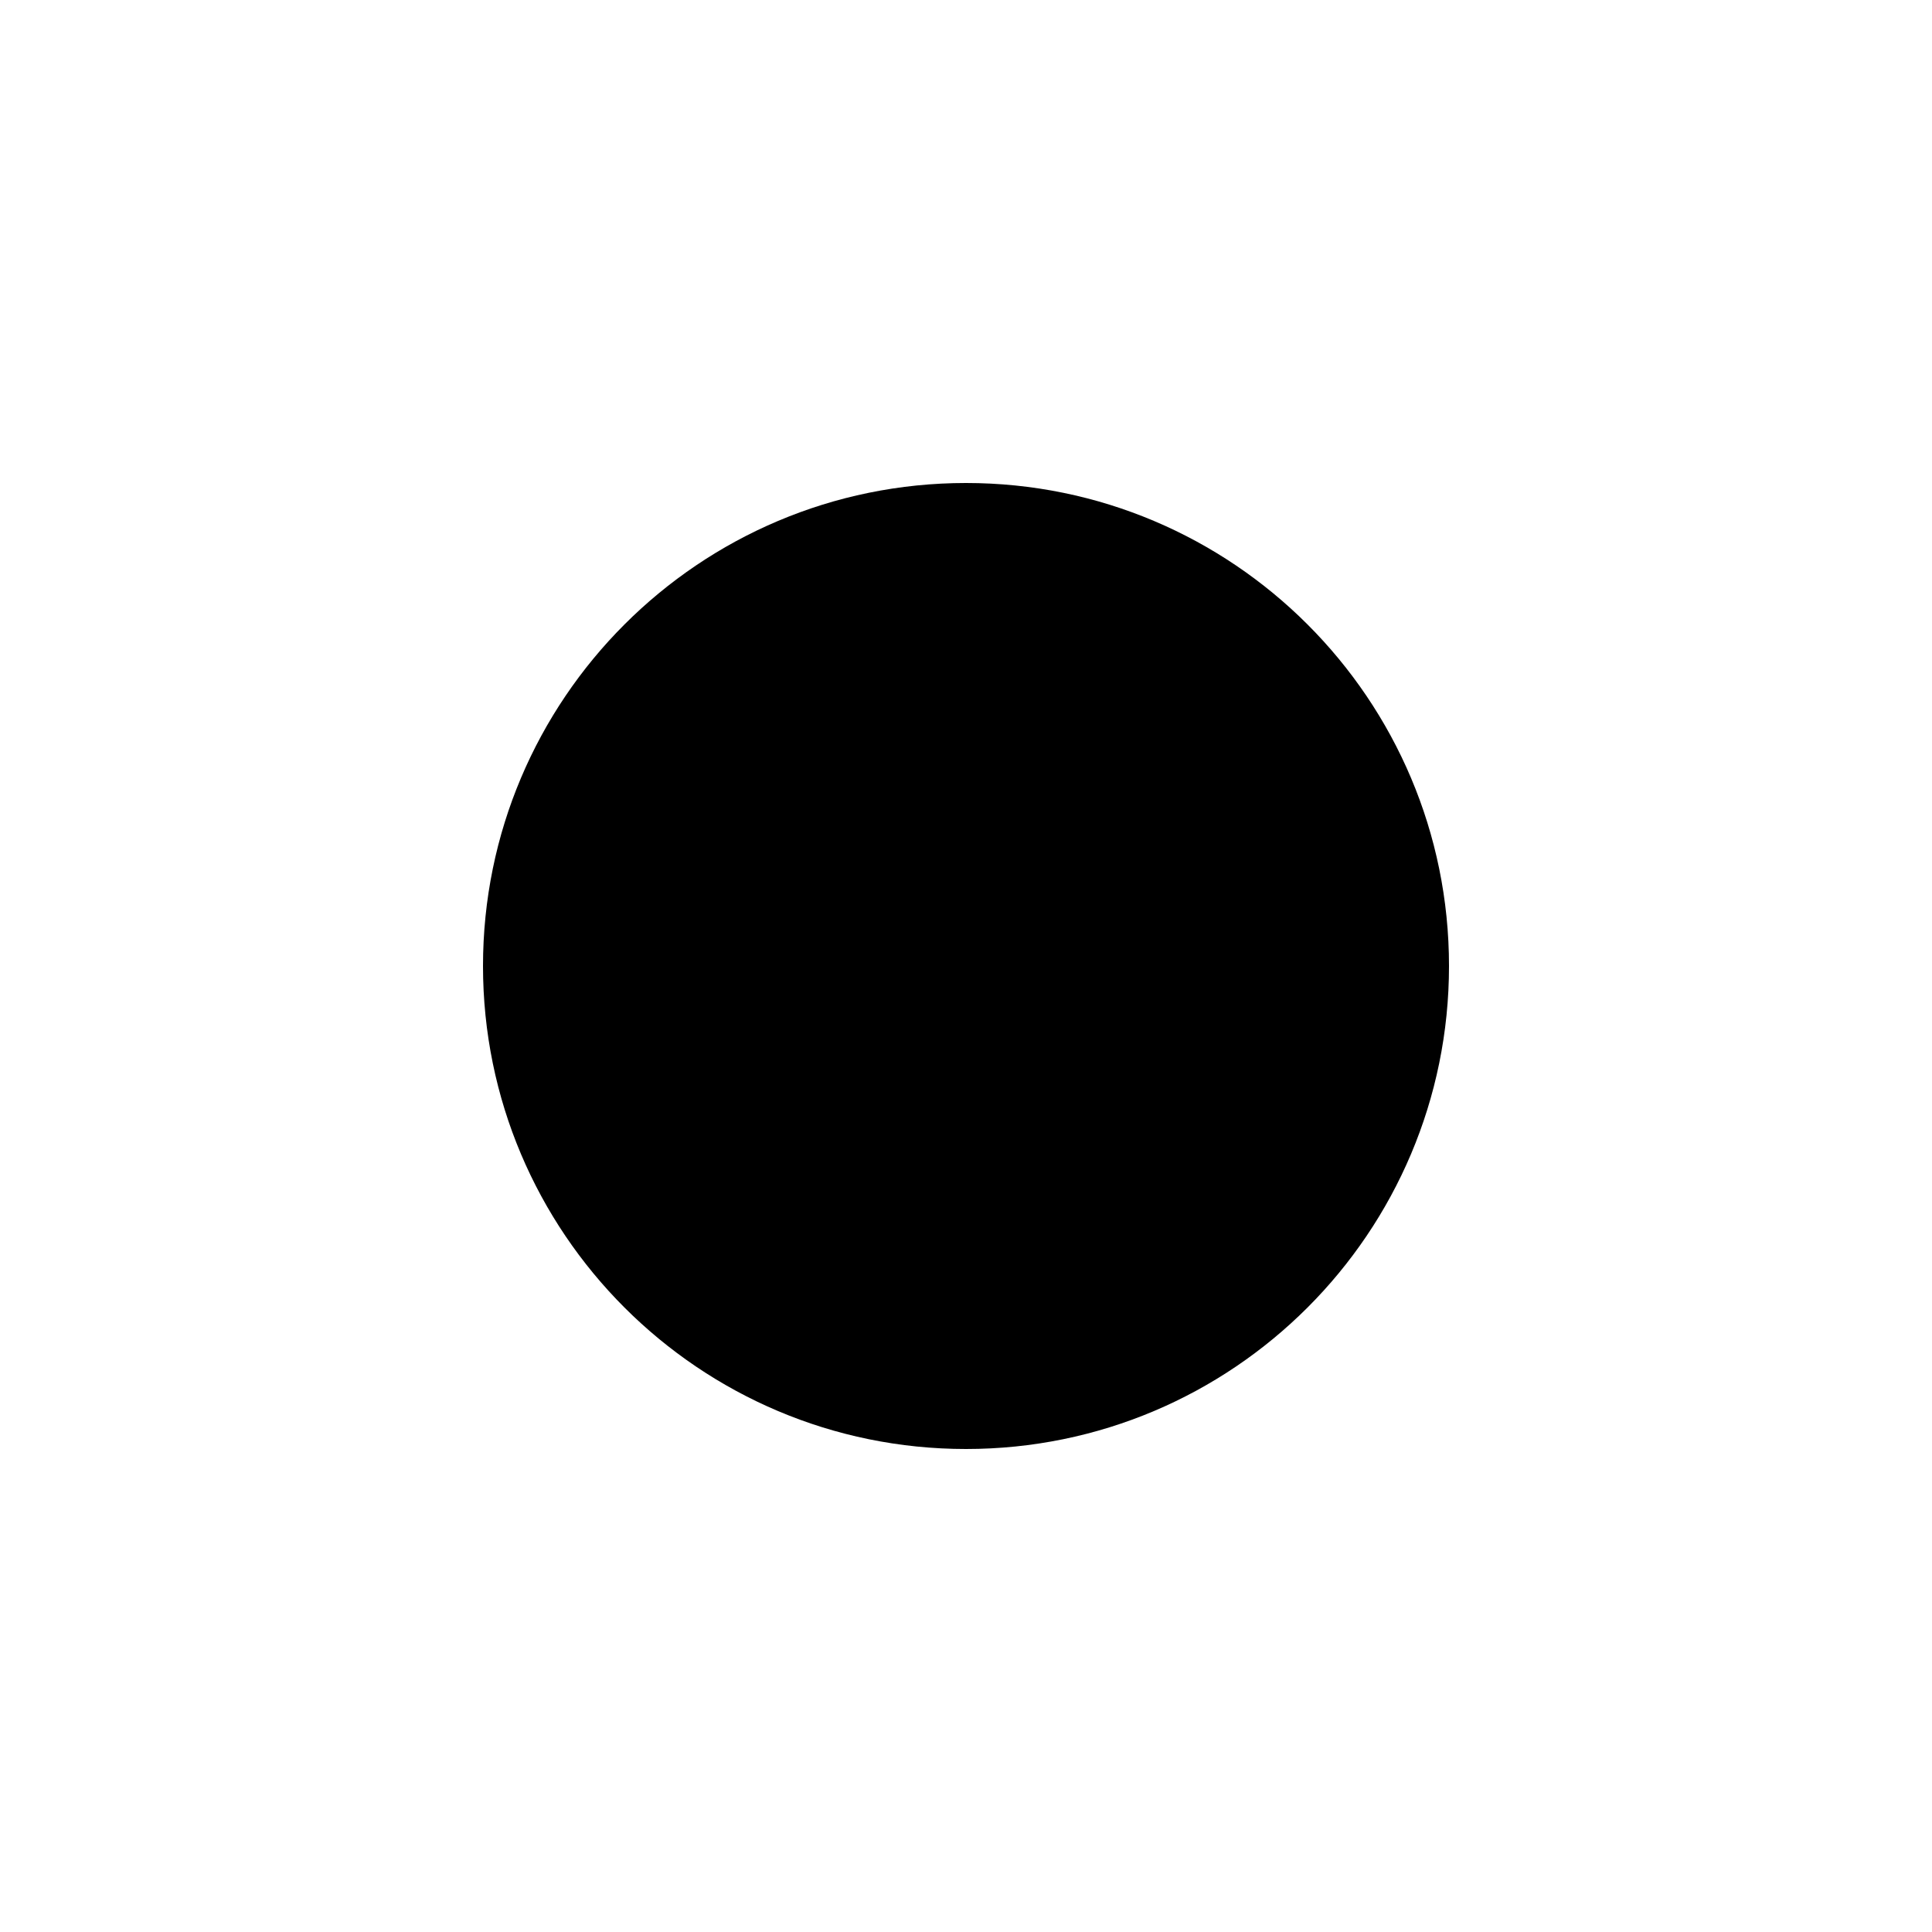
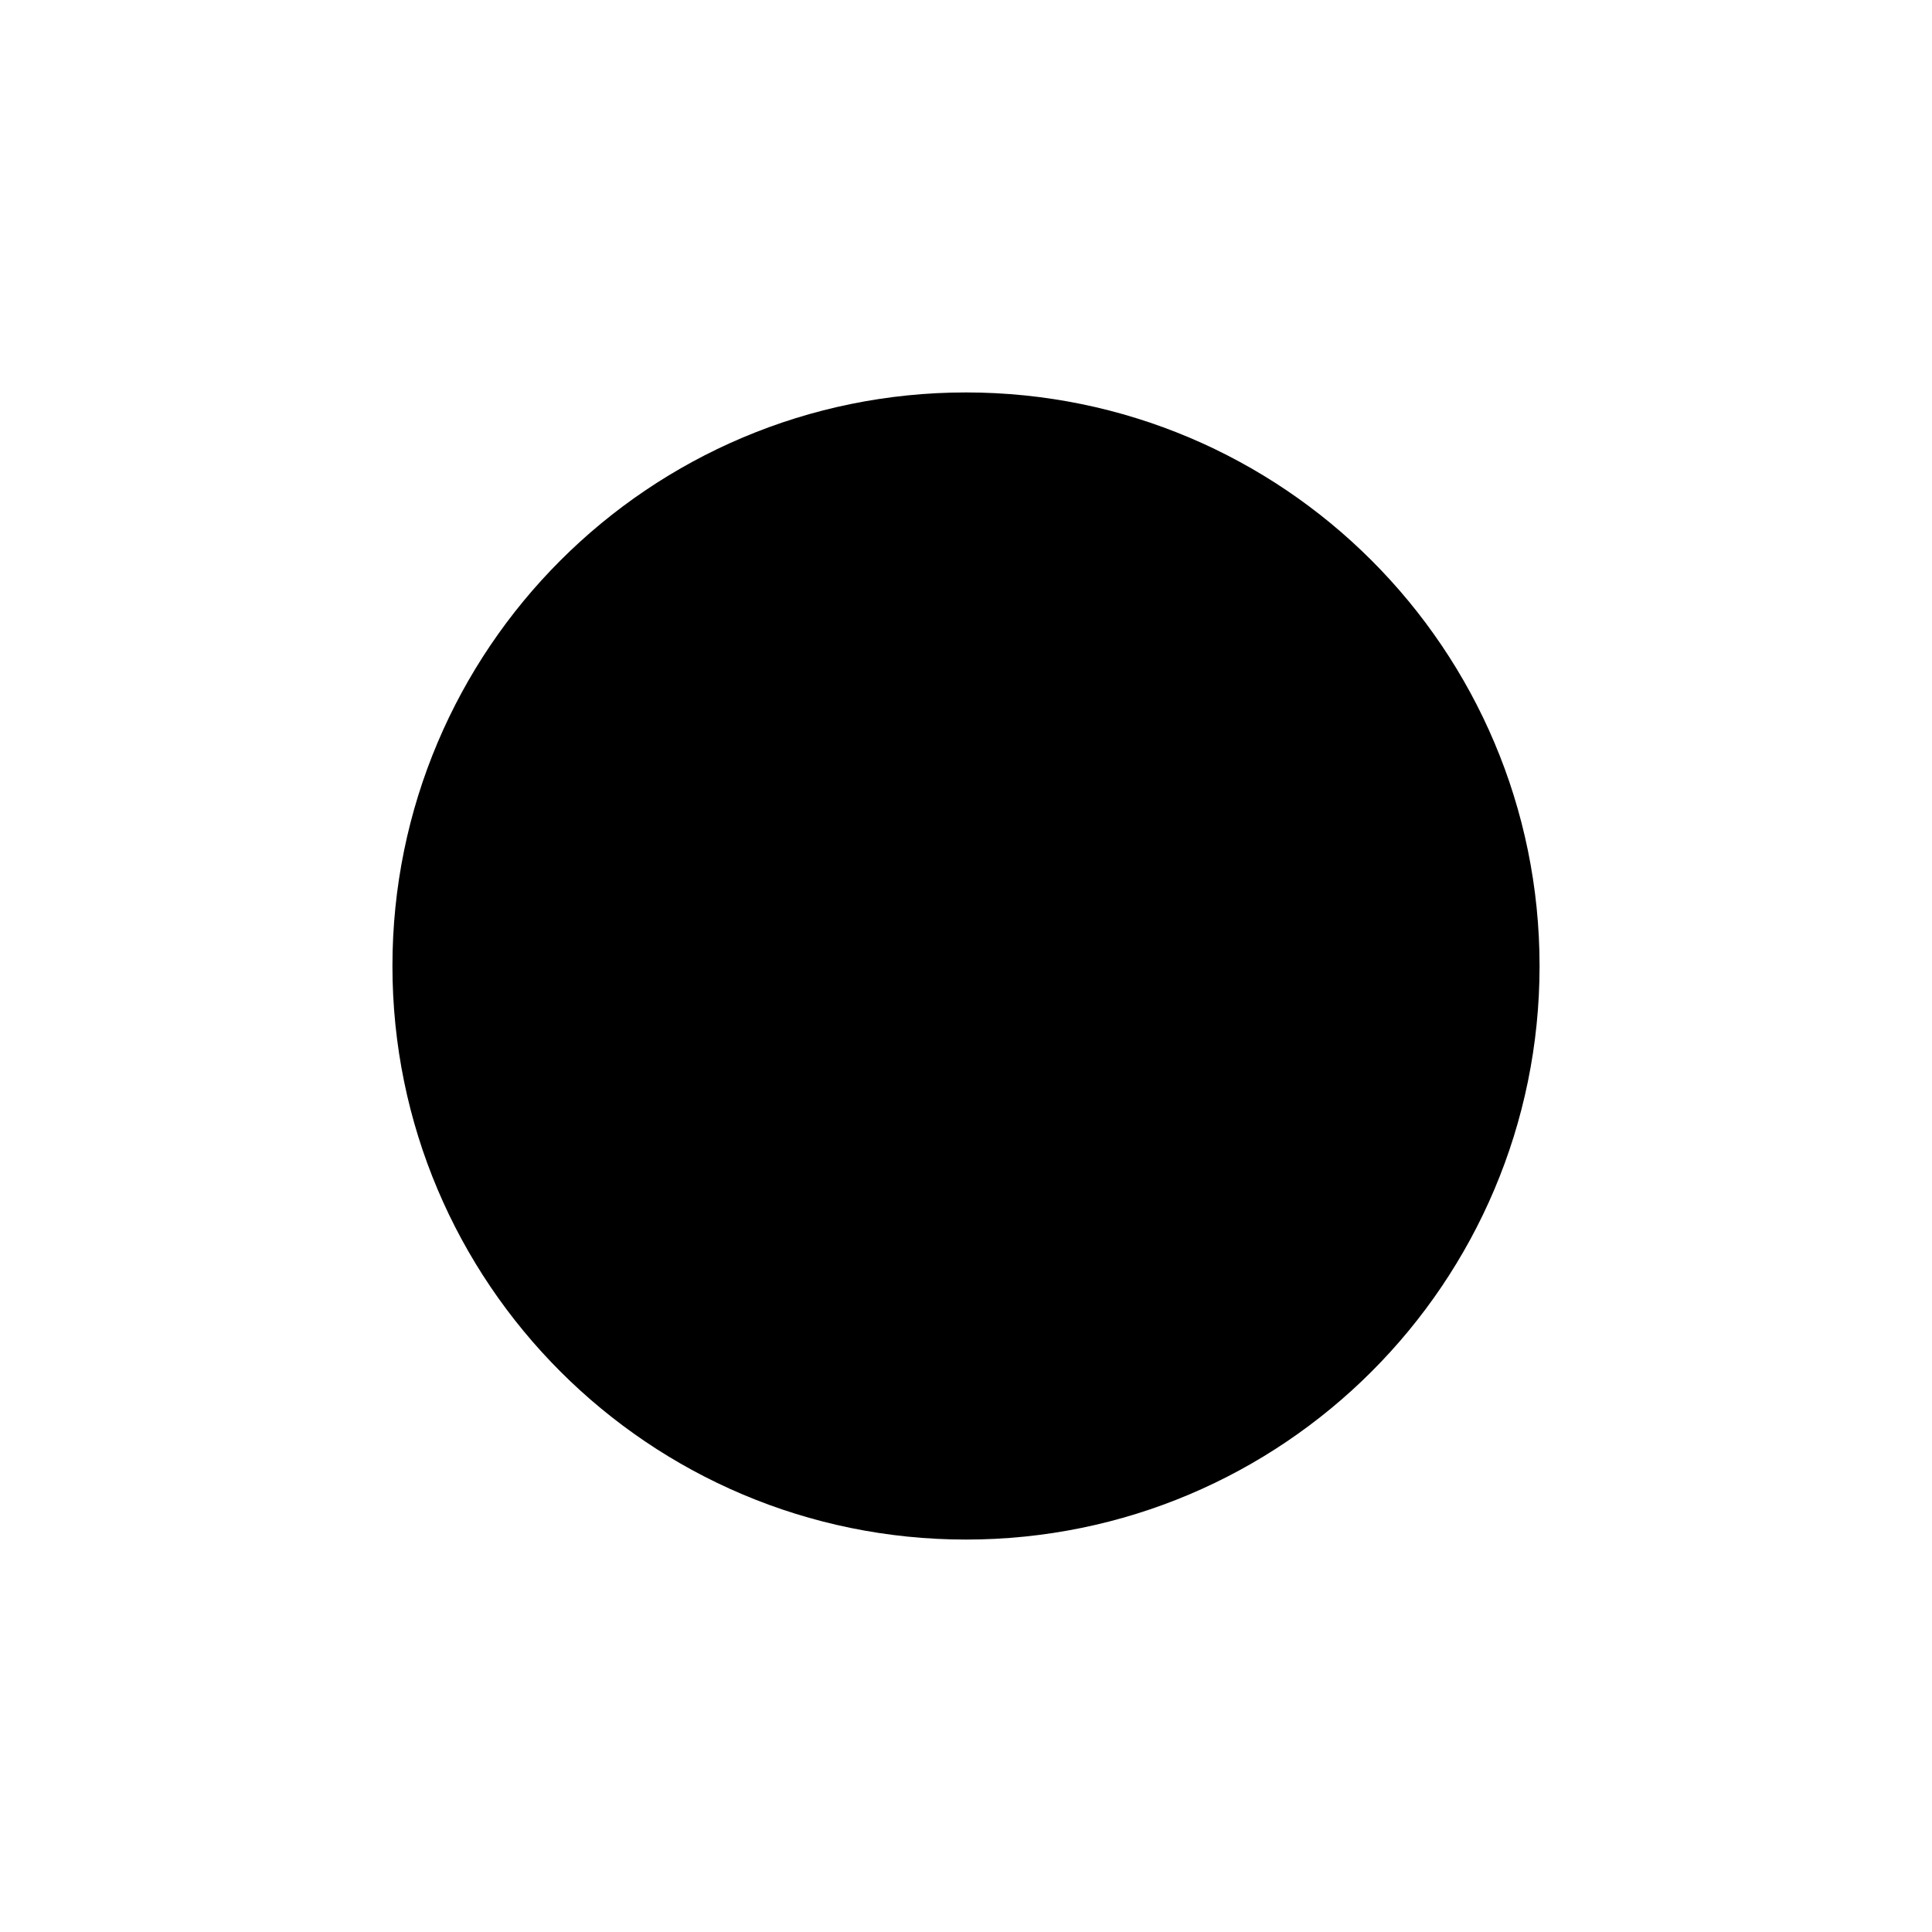
- <svg xmlns="http://www.w3.org/2000/svg" viewBox="0 0 24 24" fill="currentColor">
-   <circle cx="12" cy="12" r="6" />
+ <svg xmlns="http://www.w3.org/2000/svg" width="16" height="16" fill="none" stroke="currentColor" stroke-width="1.5">
+   <circle cx="8" cy="8" r="4" fill="currentColor" />
</svg>
